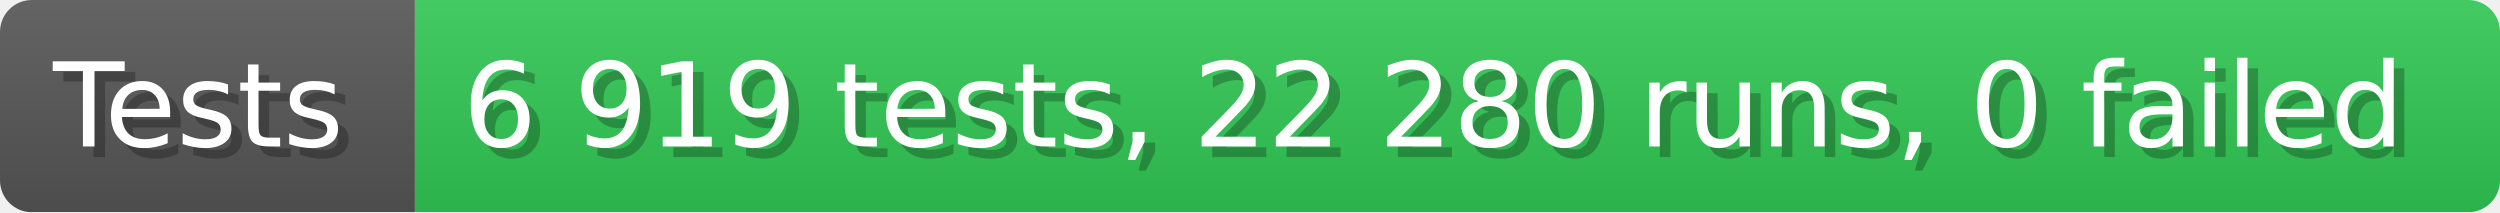
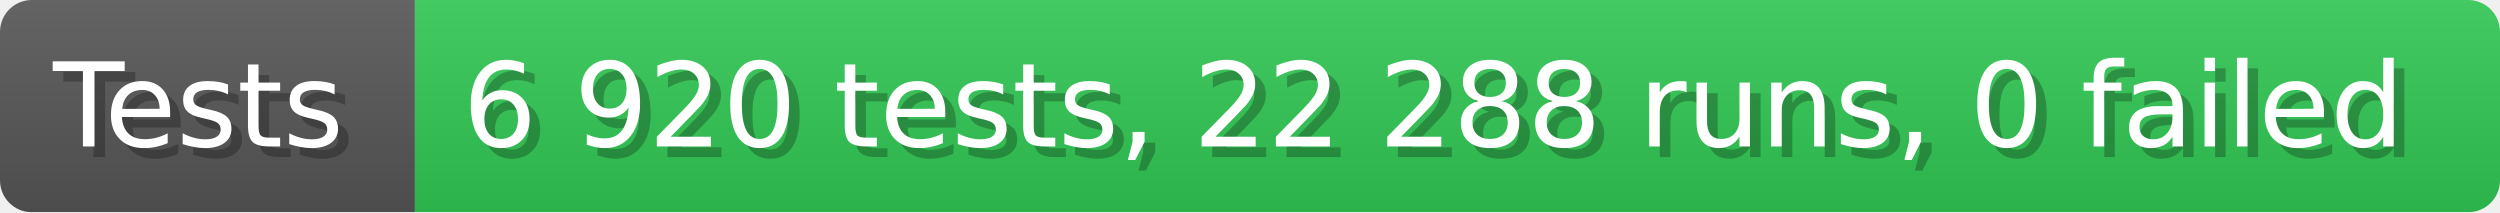
- <svg xmlns="http://www.w3.org/2000/svg" width="235.6" height="20" viewBox="0 0 2356 200" role="img" aria-label="Tests: 6 919 tests, 22 280 runs, 0 failed">
+ <svg xmlns="http://www.w3.org/2000/svg" width="235.6" height="20" viewBox="0 0 2356 200" role="img" aria-label="Tests: 6 920 tests, 22 288 runs, 0 failed">
  <linearGradient id="a" x2="0" y2="100%">
    <stop offset="0" stop-opacity=".1" stop-color="#EEE" />
    <stop offset="1" stop-opacity=".1" />
  </linearGradient>
  <mask id="m">
    <rect width="2356" height="200" rx="30" fill="#FFF" />
  </mask>
  <g mask="url(#m)">
    <rect width="391" height="200" fill="#555" />
    <rect width="1965" height="200" fill="#31c653" x="391" />
    <rect width="2356" height="200" fill="url(#a)" />
  </g>
  <g aria-hidden="true" fill="#fff" text-anchor="start" font-family="Verdana,DejaVu Sans,sans-serif" font-size="110">
    <text x="60" y="148" textLength="291" fill="#000" opacity="0.25">Tests</text>
    <text x="50" y="138" textLength="291">Tests</text>
-     <text x="446" y="148" textLength="1865" fill="#000" opacity="0.25">6 919 tests, 22 280 runs, 0 failed</text>
-     <text x="436" y="138" textLength="1865">6 919 tests, 22 280 runs, 0 failed</text>
+     <text x="446" y="148" textLength="1865" fill="#000" opacity="0.25">6 920 tests, 22 288 runs, 0 failed</text>
+     <text x="436" y="138" textLength="1865">6 920 tests, 22 288 runs, 0 failed</text>
  </g>
</svg>
